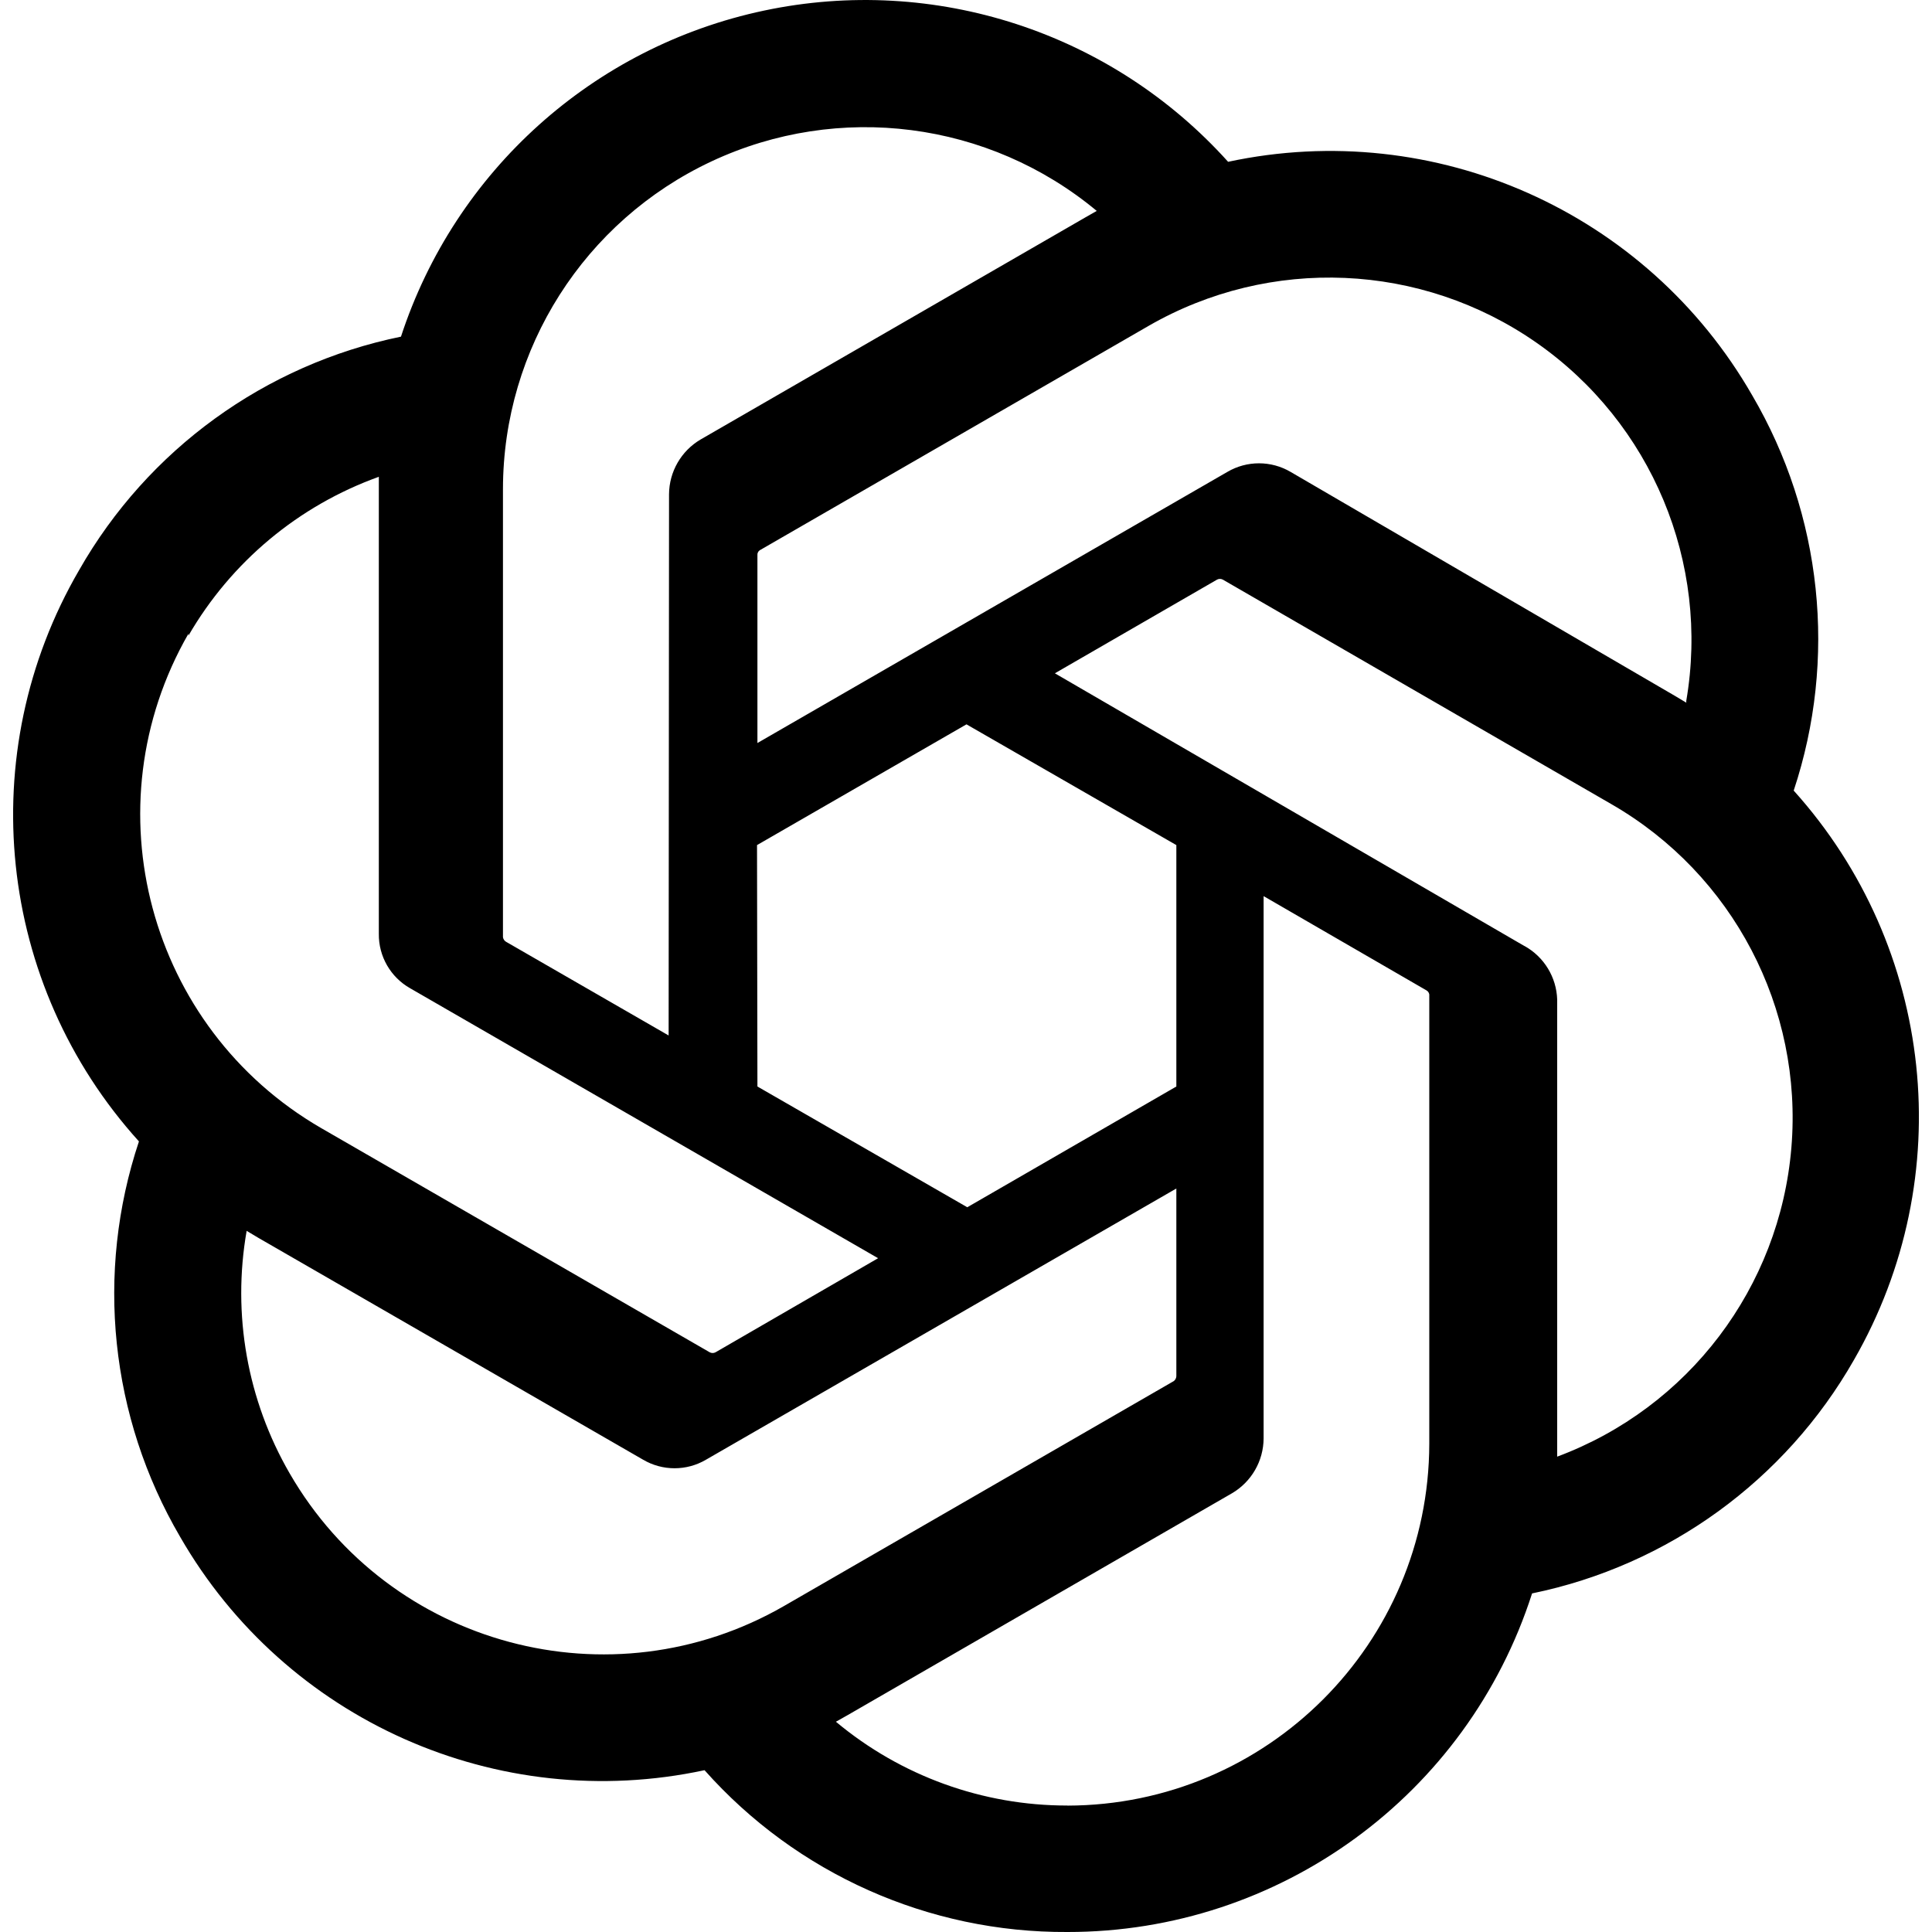
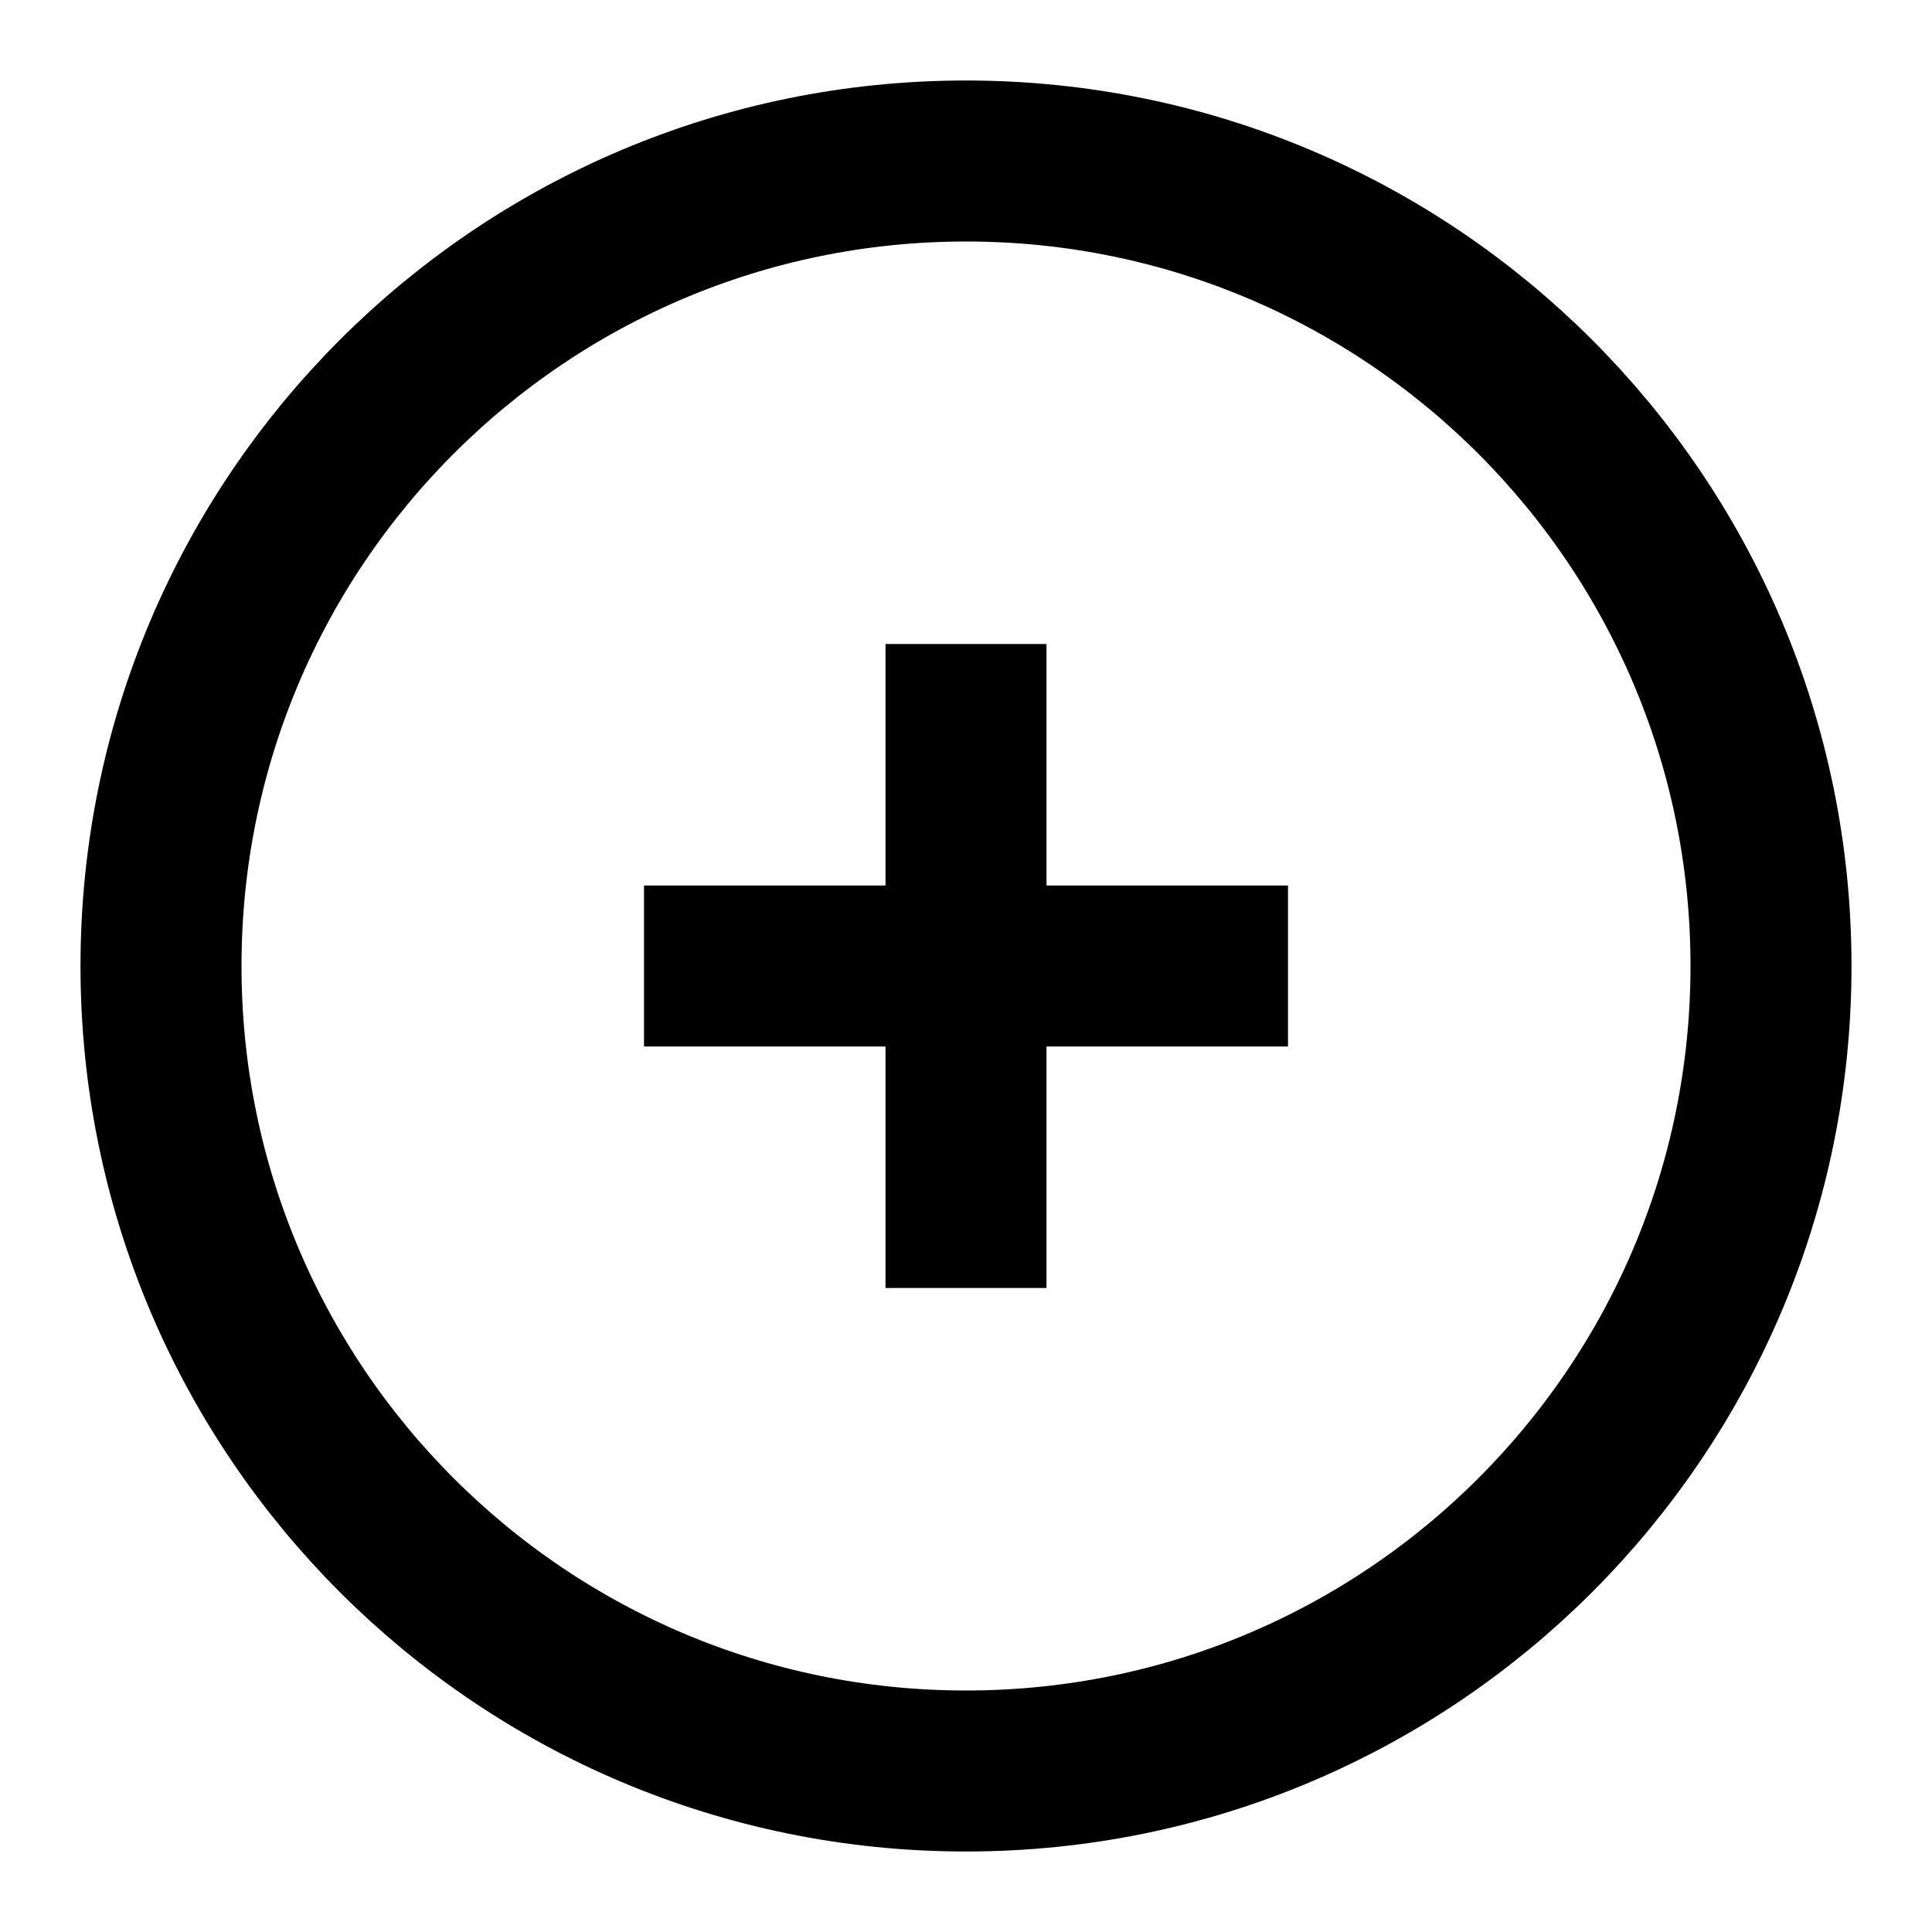
- <svg xmlns="http://www.w3.org/2000/svg" role="img" viewBox="0 0 24 24">
-   <path d="M22.282 9.821a5.985 5.985 0 0 0-.516-4.911 6.046 6.046 0 0 0-6.51-2.9A6.065 6.065 0 0 0 4.981 4.182a5.985 5.985 0 0 0-3.998 2.9 6.046 6.046 0 0 0 .743 7.097 5.98 5.98 0 0 0 .511 4.911 6.051 6.051 0 0 0 6.515 2.9A5.985 5.985 0 0 0 13.26 24a6.056 6.056 0 0 0 5.772-4.206 5.989 5.989 0 0 0 3.998-2.9 6.056 6.056 0 0 0-.748-7.073zm-9.022 12.608a4.476 4.476 0 0 1-2.876-1.041l.142-.08 4.778-2.758a.795.795 0 0 0 .393-.681v-6.737l2.02 1.169a.071.071 0 0 1 .038.052v5.583a4.504 4.504 0 0 1-4.495 4.494zm-9.661-4.125a4.471 4.471 0 0 1-.535-3.014l.142.085 4.783 2.758a.771.771 0 0 0 .781 0l5.843-3.369v2.332a.08.08 0 0 1-.033.061L9.74 19.95a4.499 4.499 0 0 1-6.141-1.646zM2.341 7.896a4.485 4.485 0 0 1 2.365-1.973V11.6a.766.766 0 0 0 .388.676l5.814 3.354-2.02 1.169a.076.076 0 0 1-.071 0l-4.83-2.787A4.504 4.504 0 0 1 2.341 7.872zm16.596 3.856L13.104 8.364 15.119 7.2a.076.076 0 0 1 .071 0l4.83 2.791a4.494 4.494 0 0 1-.676 8.104v-5.677a.79.79 0 0 0-.407-.667zm2.011-3.023l-.142-.085-4.774-2.782a.776.776 0 0 0-.785 0L9.409 9.23V6.897a.066.066 0 0 1 .028-.061l4.83-2.787a4.499 4.499 0 0 1 6.68 4.66zM8.306 12.863l-2.02-1.164a.08.08 0 0 1-.038-.057V6.074a4.499 4.499 0 0 1 7.376-3.454l-.142.081L8.704 5.459a.795.795 0 0 0-.393.681zm1.098-2.365l2.602-1.5 2.607 1.5v2.999l-2.597 1.5-2.607-1.5Z" />
+ <svg xmlns="http://www.w3.org/2000/svg" viewBox="0 0 24 24" fill="none" stroke="currentColor" stroke-width="2">
+   <circle cx="12" cy="12" r="10" />
+   <path d="M12 8v8M8 12h8" />
</svg>
